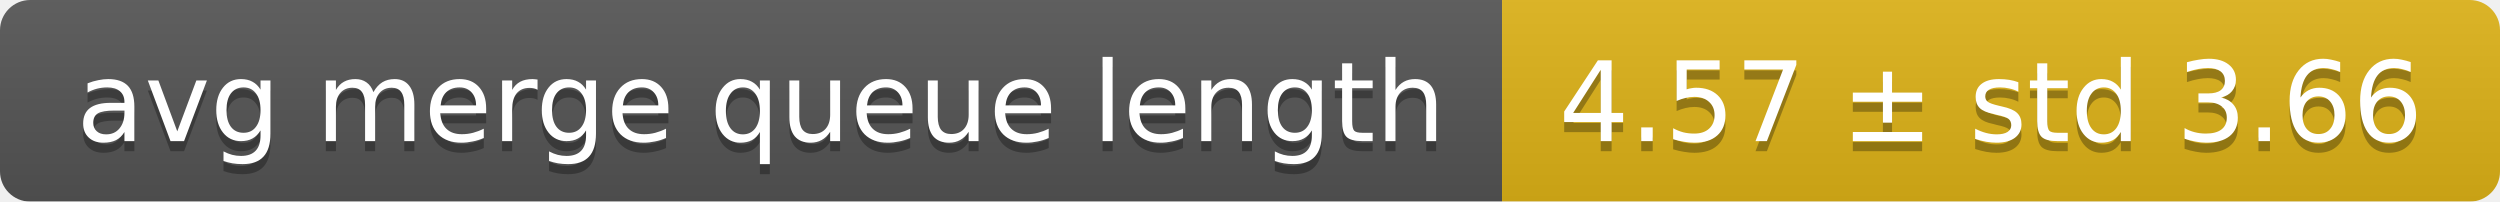
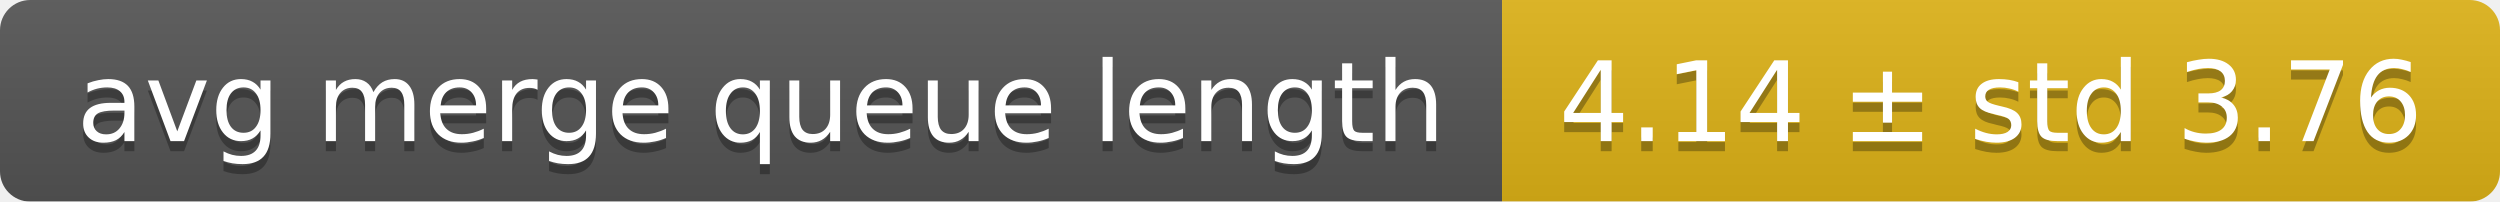
<svg xmlns="http://www.w3.org/2000/svg" width="248" height="20">
  <linearGradient id="smooth" x2="0" y2="100%">
    <stop offset="0" stop-color="#bbb" stop-opacity=".1" />
    <stop offset="1" stop-opacity=".1" />
  </linearGradient>
  <mask id="round">
    <rect width="248" height="20" rx="3" fill="#fff" />
  </mask>
  <g mask="url(#round)">
    <rect width="149" height="20" fill="#555" />
    <rect x="149" width="99" height="20" fill="#dfb317" />
    <rect width="248" height="20" fill="url(#smooth)" />
  </g>
  <g fill="#fff" text-anchor="middle" font-family="DejaVu Sans,Verdana,Geneva,sans-serif" font-size="11">
    <text x="75.5" y="15" fill="#010101" fill-opacity=".3">avg merge queue length</text>
    <text x="75.5" y="14">avg merge queue length</text>
-     <text x="197.5" y="15" fill="#010101" fill-opacity=".3">4.57 ± std 3.66</text>
-     <text x="197.5" y="14">4.57 ± std 3.66</text>
+     <text x="197.5" y="15" fill="#010101" fill-opacity=".3">4.14 ± std 3.76</text>
+     <text x="197.5" y="14">4.14 ± std 3.76</text>
  </g>
</svg>
